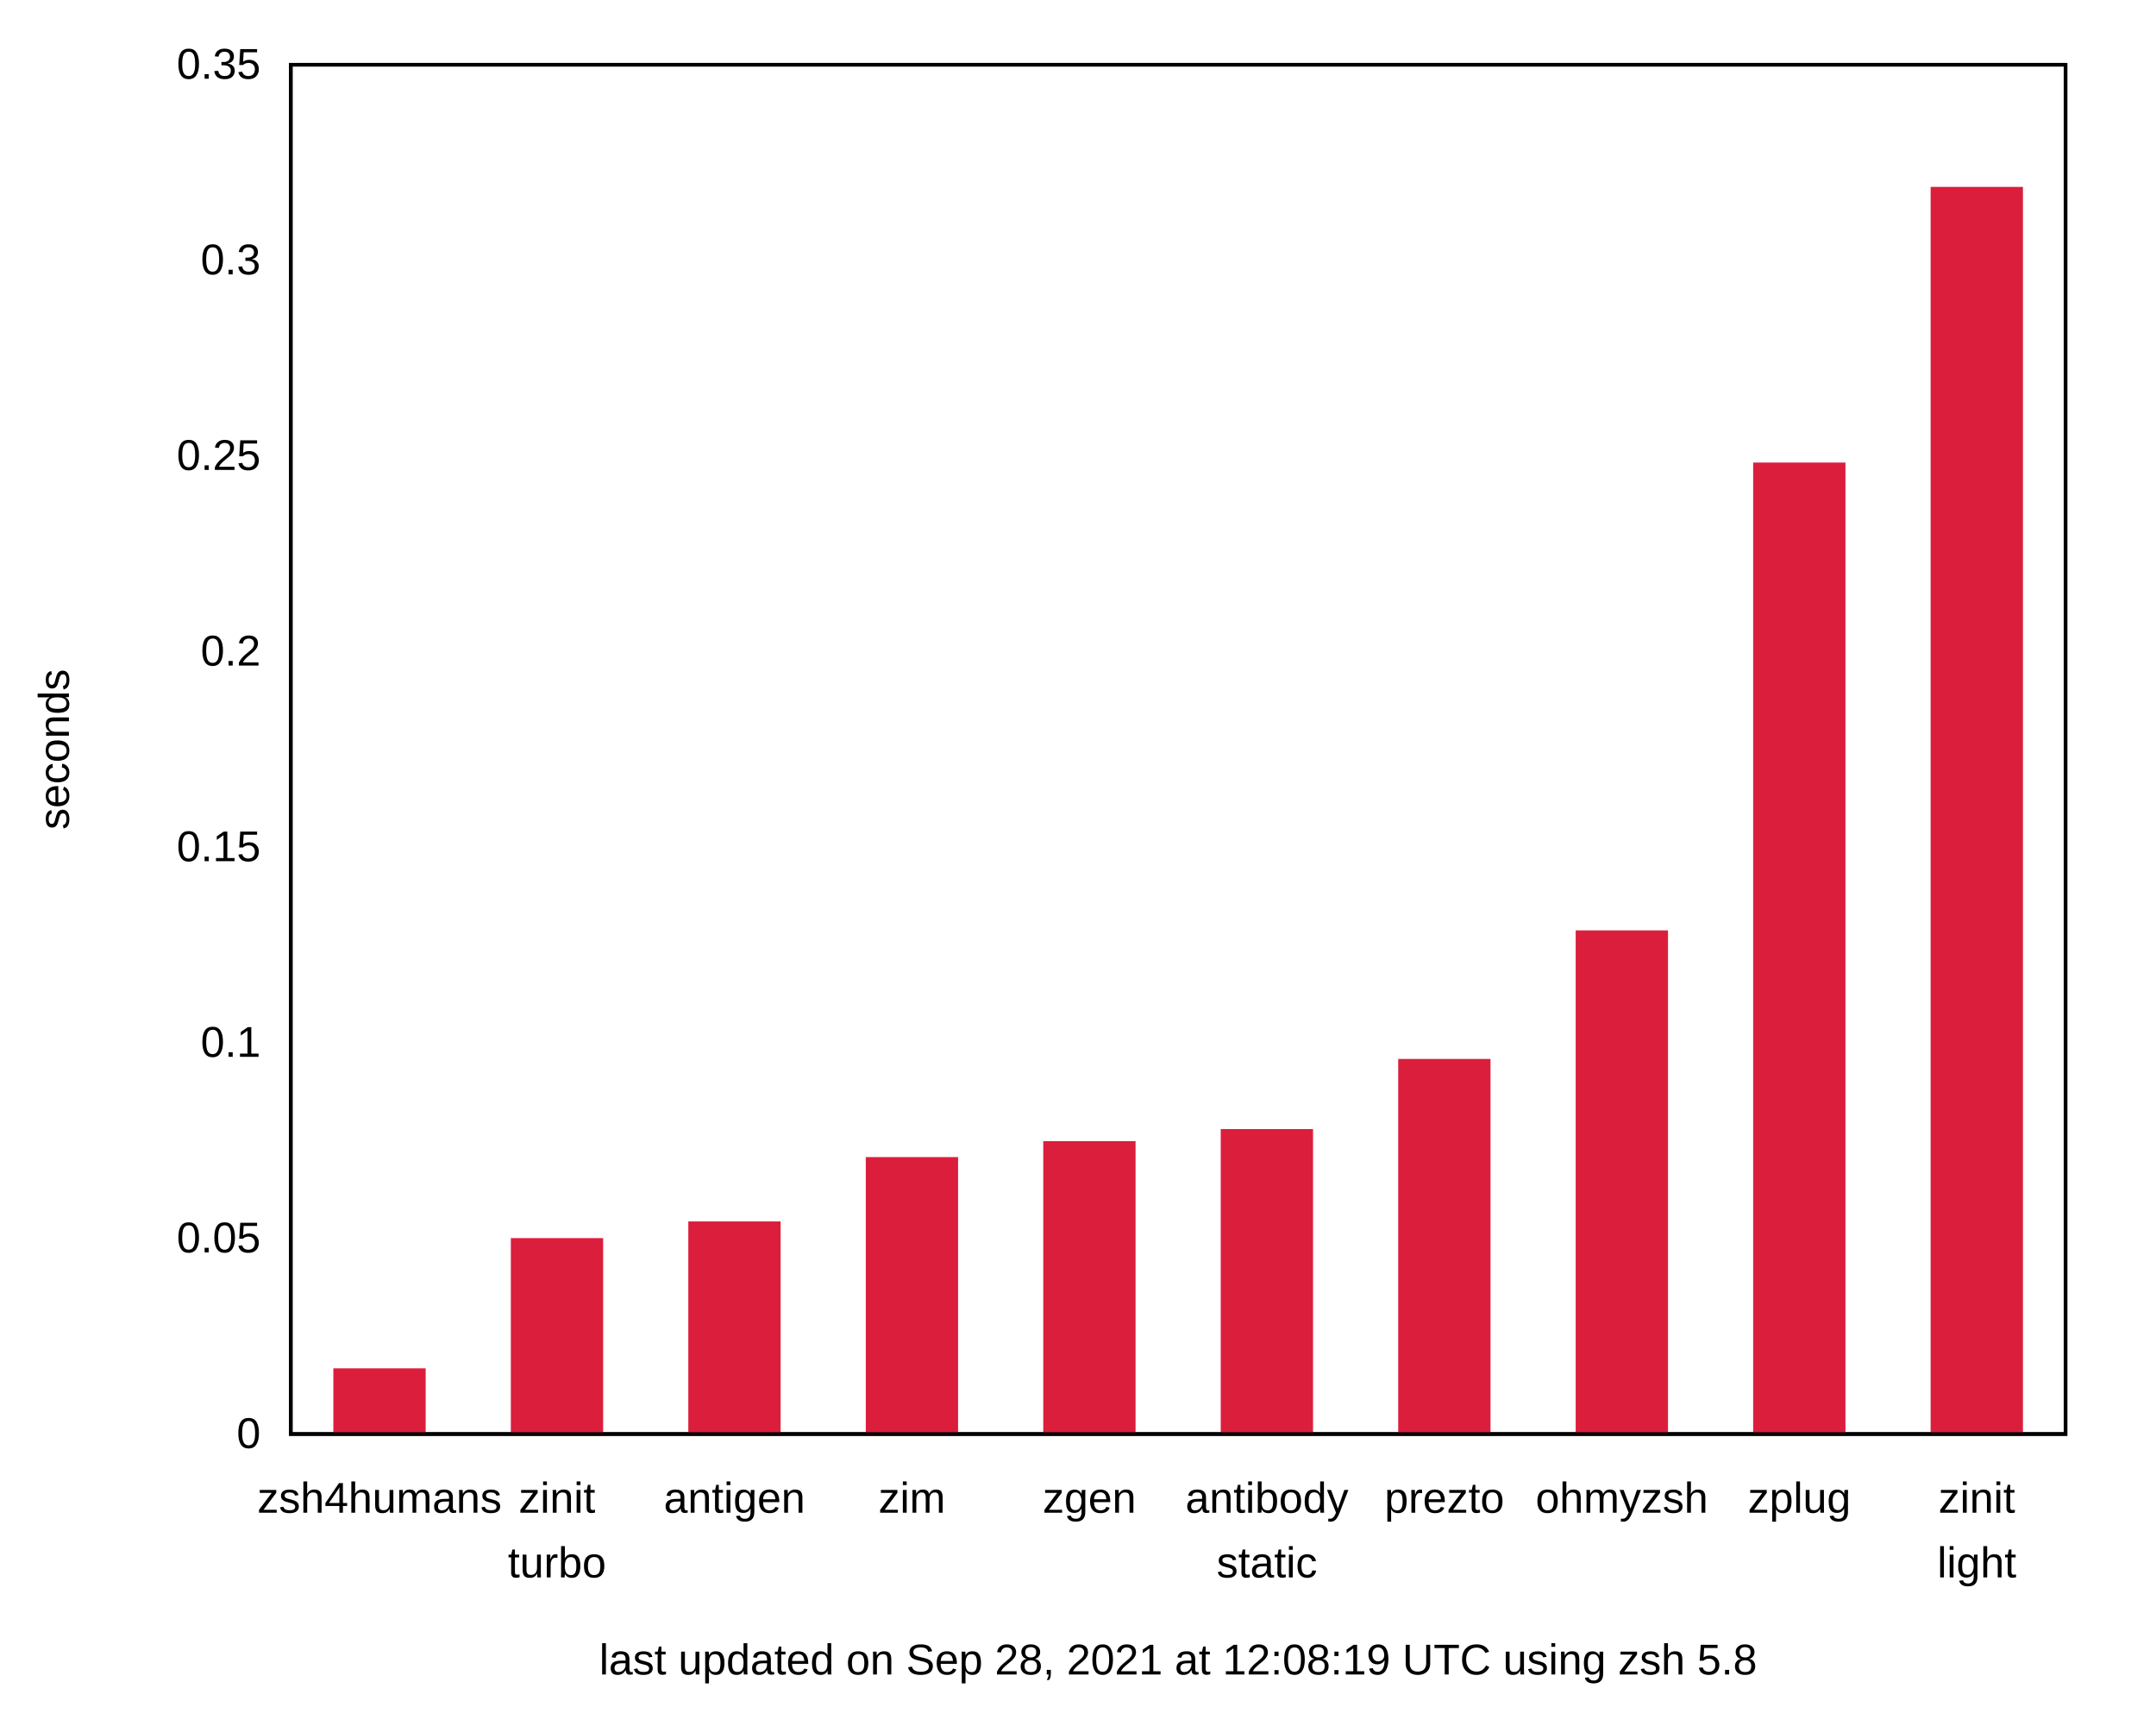
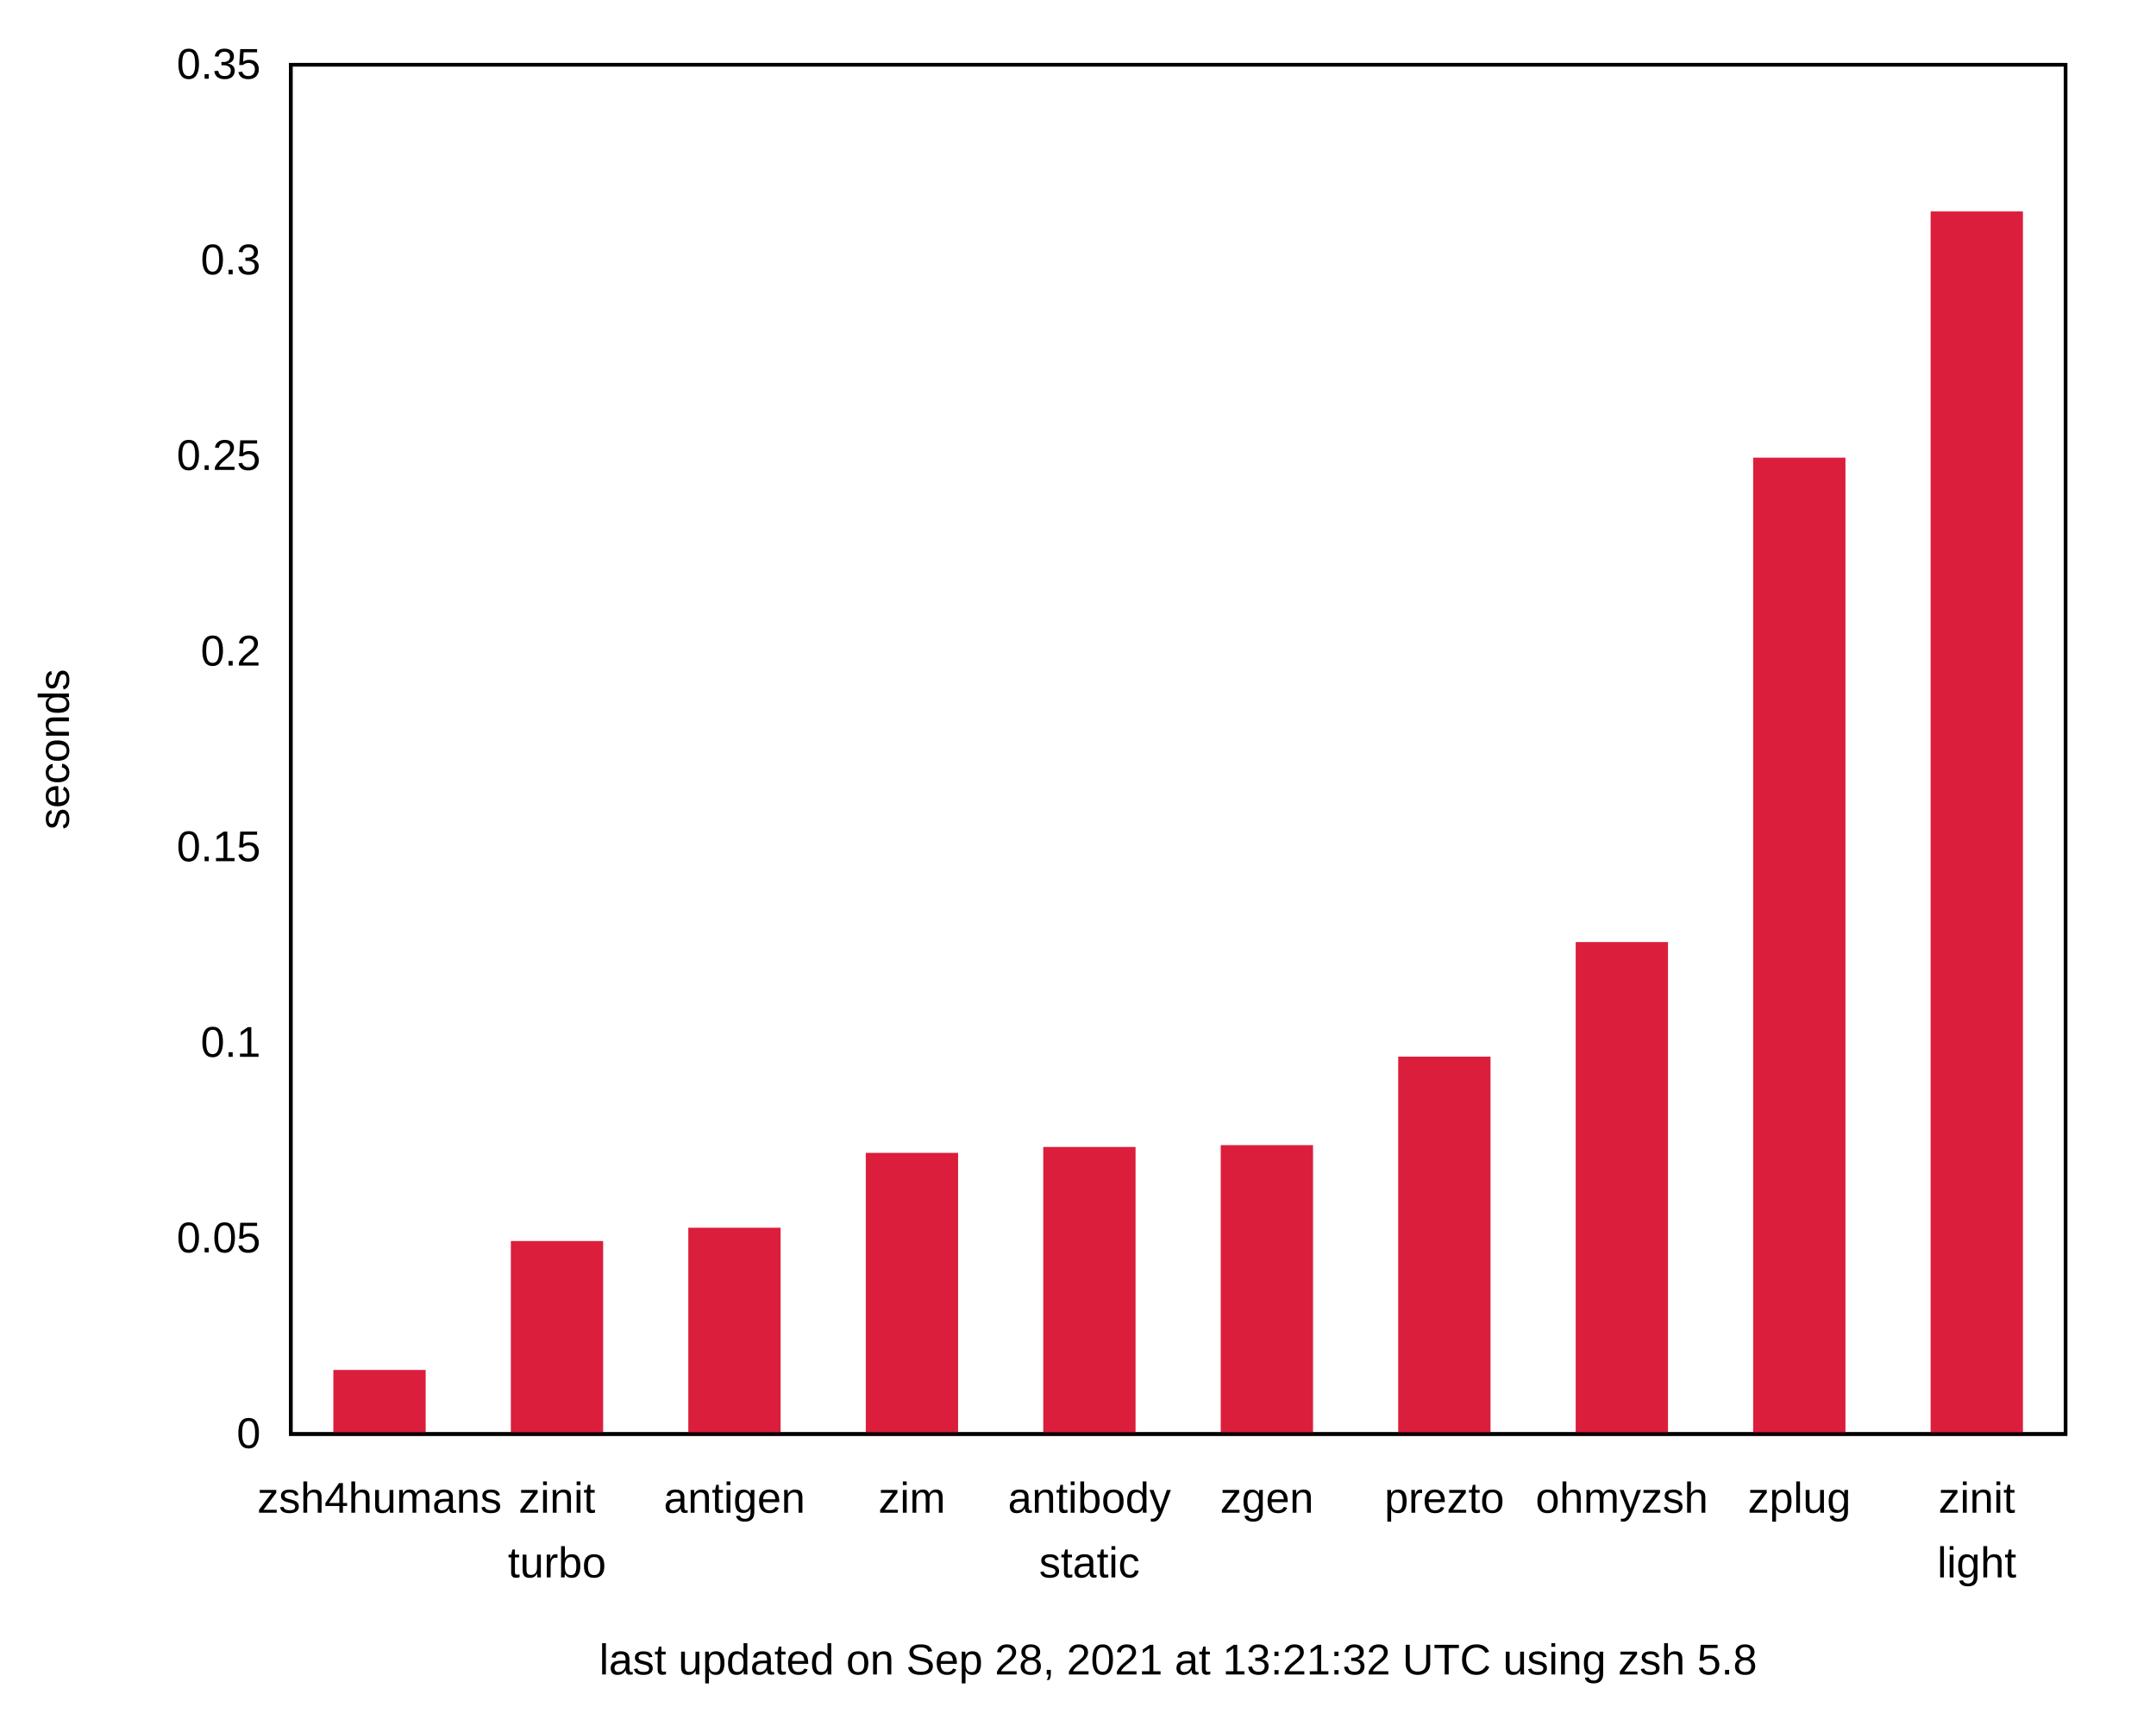
<svg xmlns="http://www.w3.org/2000/svg" xmlns:xlink="http://www.w3.org/1999/xlink" width="600" height="480" viewBox="0 0 600 480">
  <g id="gnuplot_canvas">
    <rect x="0" y="0" width="600" height="480" fill="none" />
    <defs>
      <circle id="gpDot" r="0.5" stroke-width="0.5" stroke="currentColor" />
      <path id="gpPt0" stroke-width="0.222" stroke="currentColor" d="M-1,0 h2 M0,-1 v2" />
      <path id="gpPt1" stroke-width="0.222" stroke="currentColor" d="M-1,-1 L1,1 M1,-1 L-1,1" />
      <path id="gpPt2" stroke-width="0.222" stroke="currentColor" d="M-1,0 L1,0 M0,-1 L0,1 M-1,-1 L1,1 M-1,1 L1,-1" />
      <rect id="gpPt3" stroke-width="0.222" stroke="currentColor" x="-1" y="-1" width="2" height="2" />
      <rect id="gpPt4" stroke-width="0.222" stroke="currentColor" fill="currentColor" x="-1" y="-1" width="2" height="2" />
      <circle id="gpPt5" stroke-width="0.222" stroke="currentColor" cx="0" cy="0" r="1" />
      <use xlink:href="#gpPt5" id="gpPt6" fill="currentColor" stroke="none" />
      <path id="gpPt7" stroke-width="0.222" stroke="currentColor" d="M0,-1.33 L-1.33,0.67 L1.33,0.67 z" />
      <use xlink:href="#gpPt7" id="gpPt8" fill="currentColor" stroke="none" />
      <use xlink:href="#gpPt7" id="gpPt9" stroke="currentColor" transform="rotate(180)" />
      <use xlink:href="#gpPt9" id="gpPt10" fill="currentColor" stroke="none" />
      <use xlink:href="#gpPt3" id="gpPt11" stroke="currentColor" transform="rotate(45)" />
      <use xlink:href="#gpPt11" id="gpPt12" fill="currentColor" stroke="none" />
      <path id="gpPt13" stroke-width="0.222" stroke="currentColor" d="M0,1.330 L1.265,0.411 L0.782,-1.067 L-0.782,-1.076 L-1.265,0.411 z" />
      <use xlink:href="#gpPt13" id="gpPt14" fill="currentColor" stroke="none" />
      <filter id="textbox" filterUnits="objectBoundingBox" x="0" y="0" height="1" width="1">
        <feFlood flood-color="white" flood-opacity="1" result="bgnd" />
        <feComposite in="SourceGraphic" in2="bgnd" operator="atop" />
      </filter>
      <filter id="greybox" filterUnits="objectBoundingBox" x="0" y="0" height="1" width="1">
        <feFlood flood-color="lightgrey" flood-opacity="1" result="grey" />
        <feComposite in="SourceGraphic" in2="grey" operator="atop" />
      </filter>
    </defs>
    <g fill="none" color="white" stroke="currentColor" stroke-width="1.00" stroke-linecap="butt" stroke-linejoin="miter">
</g>
    <g fill="none" color="black" stroke="currentColor" stroke-width="1.00" stroke-linecap="butt" stroke-linejoin="miter">
      <path stroke="black" d="M80.92,399.00 M574.82,399.00  " />
      <g transform="translate(72.53,402.90)" stroke="none" fill="black" font-family="Arial" font-size="12.00" text-anchor="end">
        <text>
          <tspan font-family="Arial"> 0</tspan>
        </text>
      </g>
    </g>
    <g fill="none" color="black" stroke="currentColor" stroke-width="1.00" stroke-linecap="butt" stroke-linejoin="miter">
      <path stroke="black" d="M80.92,344.57 M574.82,344.57  " />
      <g transform="translate(72.53,348.47)" stroke="none" fill="black" font-family="Arial" font-size="12.00" text-anchor="end">
        <text>
          <tspan font-family="Arial"> 0.05</tspan>
        </text>
      </g>
    </g>
    <g fill="none" color="black" stroke="currentColor" stroke-width="1.00" stroke-linecap="butt" stroke-linejoin="miter">
      <path stroke="black" d="M80.92,290.15 M574.82,290.15  " />
      <g transform="translate(72.53,294.05)" stroke="none" fill="black" font-family="Arial" font-size="12.00" text-anchor="end">
        <text>
          <tspan font-family="Arial"> 0.1</tspan>
        </text>
      </g>
    </g>
    <g fill="none" color="black" stroke="currentColor" stroke-width="1.00" stroke-linecap="butt" stroke-linejoin="miter">
      <path stroke="black" d="M80.92,235.72 M574.82,235.72  " />
      <g transform="translate(72.53,239.62)" stroke="none" fill="black" font-family="Arial" font-size="12.00" text-anchor="end">
        <text>
          <tspan font-family="Arial"> 0.15</tspan>
        </text>
      </g>
    </g>
    <g fill="none" color="black" stroke="currentColor" stroke-width="1.00" stroke-linecap="butt" stroke-linejoin="miter">
      <path stroke="black" d="M80.92,181.29 M574.82,181.29  " />
      <g transform="translate(72.53,185.19)" stroke="none" fill="black" font-family="Arial" font-size="12.00" text-anchor="end">
        <text>
          <tspan font-family="Arial"> 0.2</tspan>
        </text>
      </g>
    </g>
    <g fill="none" color="black" stroke="currentColor" stroke-width="1.00" stroke-linecap="butt" stroke-linejoin="miter">
      <path stroke="black" d="M80.92,126.86 M574.82,126.86  " />
      <g transform="translate(72.53,130.76)" stroke="none" fill="black" font-family="Arial" font-size="12.00" text-anchor="end">
        <text>
          <tspan font-family="Arial"> 0.25</tspan>
        </text>
      </g>
    </g>
    <g fill="none" color="black" stroke="currentColor" stroke-width="1.00" stroke-linecap="butt" stroke-linejoin="miter">
      <path stroke="black" d="M80.92,72.44 M574.82,72.44  " />
      <g transform="translate(72.53,76.34)" stroke="none" fill="black" font-family="Arial" font-size="12.00" text-anchor="end">
        <text>
          <tspan font-family="Arial"> 0.3</tspan>
        </text>
      </g>
    </g>
    <g fill="none" color="black" stroke="currentColor" stroke-width="1.00" stroke-linecap="butt" stroke-linejoin="miter">
      <path stroke="black" d="M80.92,18.01 M574.82,18.01  " />
      <g transform="translate(72.53,21.91)" stroke="none" fill="black" font-family="Arial" font-size="12.00" text-anchor="end">
        <text>
          <tspan font-family="Arial"> 0.35</tspan>
        </text>
      </g>
    </g>
    <g fill="none" color="black" stroke="currentColor" stroke-width="1.00" stroke-linecap="butt" stroke-linejoin="miter">
      <path stroke="black" d="M105.62,399.00 M105.62,18.01  " />
      <g transform="translate(105.62,420.90)" stroke="none" fill="black" font-family="Arial" font-size="12.00" text-anchor="middle">
        <text>
          <tspan font-family="Arial">zsh4humans</tspan>
        </text>
      </g>
    </g>
    <g fill="none" color="black" stroke="currentColor" stroke-width="1.00" stroke-linecap="butt" stroke-linejoin="miter">
      <path stroke="black" d="M155.01,399.00 M155.01,18.01  " />
      <g transform="translate(155.01,420.90)" stroke="none" fill="black" font-family="Arial" font-size="12.00" text-anchor="middle">
        <text>
          <tspan font-family="Arial">zinit</tspan>
        </text>
      </g>
      <g transform="translate(155.01,438.90)" stroke="none" fill="black" font-family="Arial" font-size="12.00" text-anchor="middle">
        <text>
          <tspan font-family="Arial">turbo</tspan>
        </text>
      </g>
    </g>
    <g fill="none" color="black" stroke="currentColor" stroke-width="1.00" stroke-linecap="butt" stroke-linejoin="miter">
      <path stroke="black" d="M204.40,399.00 M204.40,18.01  " />
      <g transform="translate(204.40,420.90)" stroke="none" fill="black" font-family="Arial" font-size="12.00" text-anchor="middle">
        <text>
          <tspan font-family="Arial">antigen</tspan>
        </text>
      </g>
    </g>
    <g fill="none" color="black" stroke="currentColor" stroke-width="1.00" stroke-linecap="butt" stroke-linejoin="miter">
      <path stroke="black" d="M253.79,399.00 M253.79,18.01  " />
      <g transform="translate(253.79,420.90)" stroke="none" fill="black" font-family="Arial" font-size="12.00" text-anchor="middle">
        <text>
          <tspan font-family="Arial">zim</tspan>
        </text>
      </g>
    </g>
    <g fill="none" color="black" stroke="currentColor" stroke-width="1.00" stroke-linecap="butt" stroke-linejoin="miter">
      <path stroke="black" d="M303.18,399.00 M303.18,18.01  " />
      <g transform="translate(303.18,420.90)" stroke="none" fill="black" font-family="Arial" font-size="12.00" text-anchor="middle">
        <text>
-           <tspan font-family="Arial">zgen</tspan>
+           <tspan font-family="Arial">antibody</tspan>
+         </text>
+       </g>
+       <g transform="translate(303.18,438.90)" stroke="none" fill="black" font-family="Arial" font-size="12.00" text-anchor="middle">
+         <text>
+           <tspan font-family="Arial">static</tspan>
        </text>
      </g>
    </g>
    <g fill="none" color="black" stroke="currentColor" stroke-width="1.00" stroke-linecap="butt" stroke-linejoin="miter">
      <path stroke="black" d="M352.57,399.00 M352.57,18.01  " />
      <g transform="translate(352.57,420.90)" stroke="none" fill="black" font-family="Arial" font-size="12.00" text-anchor="middle">
        <text>
-           <tspan font-family="Arial">antibody</tspan>
-         </text>
-       </g>
-       <g transform="translate(352.57,438.90)" stroke="none" fill="black" font-family="Arial" font-size="12.00" text-anchor="middle">
-         <text>
-           <tspan font-family="Arial">static</tspan>
+           <tspan font-family="Arial">zgen</tspan>
        </text>
      </g>
    </g>
    <g fill="none" color="black" stroke="currentColor" stroke-width="1.00" stroke-linecap="butt" stroke-linejoin="miter">
      <path stroke="black" d="M401.96,399.00 M401.96,18.01  " />
      <g transform="translate(401.96,420.90)" stroke="none" fill="black" font-family="Arial" font-size="12.00" text-anchor="middle">
        <text>
          <tspan font-family="Arial">prezto</tspan>
        </text>
      </g>
    </g>
    <g fill="none" color="black" stroke="currentColor" stroke-width="1.00" stroke-linecap="butt" stroke-linejoin="miter">
      <path stroke="black" d="M451.35,399.00 M451.35,18.01  " />
      <g transform="translate(451.35,420.90)" stroke="none" fill="black" font-family="Arial" font-size="12.00" text-anchor="middle">
        <text>
          <tspan font-family="Arial">ohmyzsh</tspan>
        </text>
      </g>
    </g>
    <g fill="none" color="black" stroke="currentColor" stroke-width="1.00" stroke-linecap="butt" stroke-linejoin="miter">
      <path stroke="black" d="M500.74,399.00 M500.74,18.01  " />
      <g transform="translate(500.74,420.90)" stroke="none" fill="black" font-family="Arial" font-size="12.00" text-anchor="middle">
        <text>
          <tspan font-family="Arial">zplug</tspan>
        </text>
      </g>
    </g>
    <g fill="none" color="black" stroke="currentColor" stroke-width="1.00" stroke-linecap="butt" stroke-linejoin="miter">
      <path stroke="black" d="M550.13,399.00 M550.13,18.01  " />
      <g transform="translate(550.13,420.90)" stroke="none" fill="black" font-family="Arial" font-size="12.00" text-anchor="middle">
        <text>
          <tspan font-family="Arial">zinit</tspan>
        </text>
      </g>
      <g transform="translate(550.13,438.90)" stroke="none" fill="black" font-family="Arial" font-size="12.00" text-anchor="middle">
        <text>
          <tspan font-family="Arial">light</tspan>
        </text>
      </g>
    </g>
    <g fill="none" color="black" stroke="currentColor" stroke-width="1.00" stroke-linecap="butt" stroke-linejoin="miter">
</g>
    <g fill="none" color="black" stroke="currentColor" stroke-width="1.00" stroke-linecap="butt" stroke-linejoin="miter">
      <path stroke="black" d="M80.92,18.01 L80.92,399.00 L574.82,399.00 L574.82,18.01 L80.92,18.01 Z  " />
      <g transform="translate(327.87,465.90)" stroke="none" fill="black" font-family="Arial" font-size="12.00" text-anchor="middle">
        <text>
-           <tspan font-family="Arial">last updated on Sep 28, 2021 at 12:08:19 UTC using zsh 5.8</tspan>
+           <tspan font-family="Arial">last updated on Sep 28, 2021 at 13:21:32 UTC using zsh 5.8</tspan>
        </text>
      </g>
    </g>
    <g fill="none" color="black" stroke="currentColor" stroke-width="1.00" stroke-linecap="butt" stroke-linejoin="miter">
      <g transform="translate(19.18,208.51) rotate(270)" stroke="none" fill="black" font-family="Arial" font-size="12.00" text-anchor="middle">
        <text>
          <tspan font-family="Arial">seconds</tspan>
        </text>
      </g>
    </g>
    <g fill="none" color="black" stroke="currentColor" stroke-width="1.00" stroke-linecap="butt" stroke-linejoin="miter">
</g>
    <g id="gnuplot_plot_1">
      <g fill="none" color="black" stroke="currentColor" stroke-width="1.00" stroke-linecap="butt" stroke-linejoin="miter">
        <g stroke="none" shape-rendering="crispEdges">
-           <polygon fill="rgb(220,  30,  61)" points="93.27,399.00 117.97,399.00 117.97,381.21 93.27,381.21 " />
-         </g>
-         <path stroke="rgb(220,  30,  61)" d="M93.27,399.00 L93.27,381.22 L117.96,381.22 L117.96,399.00 L93.27,399.00 Z  " />
-         <g stroke="none" shape-rendering="crispEdges">
-           <polygon fill="rgb(220,  30,  61)" points="142.66,399.00 167.36,399.00 167.36,344.98 142.66,344.98 " />
-         </g>
-         <path stroke="rgb(220,  30,  61)" d="M142.66,399.00 L142.66,344.99 L167.35,344.99 L167.35,399.00 L142.66,399.00 Z  " />
-         <g stroke="none" shape-rendering="crispEdges">
-           <polygon fill="rgb(220,  30,  61)" points="192.05,399.00 216.75,399.00 216.75,340.34 192.05,340.34 " />
-         </g>
-         <path stroke="rgb(220,  30,  61)" d="M192.05,399.00 L192.05,340.35 L216.74,340.35 L216.74,399.00 L192.05,399.00 Z  " />
-         <g stroke="none" shape-rendering="crispEdges">
-           <polygon fill="rgb(220,  30,  61)" points="241.44,399.00 266.14,399.00 266.14,322.44 241.44,322.44 " />
-         </g>
-         <path stroke="rgb(220,  30,  61)" d="M241.44,399.00 L241.44,322.45 L266.13,322.45 L266.13,399.00 L241.44,399.00 Z  " />
-         <g stroke="none" shape-rendering="crispEdges">
-           <polygon fill="rgb(220,  30,  61)" points="290.83,399.00 315.53,399.00 315.53,318.00 290.83,318.00 " />
-         </g>
-         <path stroke="rgb(220,  30,  61)" d="M290.83,399.00 L290.83,318.01 L315.52,318.01 L315.52,399.00 L290.83,399.00 Z  " />
-         <g stroke="none" shape-rendering="crispEdges">
-           <polygon fill="rgb(220,  30,  61)" points="340.22,399.00 364.92,399.00 364.92,314.64 340.22,314.64 " />
-         </g>
-         <path stroke="rgb(220,  30,  61)" d="M340.22,399.00 L340.22,314.65 L364.91,314.65 L364.91,399.00 L340.22,399.00 Z  " />
-         <g stroke="none" shape-rendering="crispEdges">
-           <polygon fill="rgb(220,  30,  61)" points="389.61,399.00 414.31,399.00 414.31,295.13 389.61,295.13 " />
-         </g>
-         <path stroke="rgb(220,  30,  61)" d="M389.61,399.00 L389.61,295.14 L414.30,295.14 L414.30,399.00 L389.61,399.00 Z  " />
-         <g stroke="none" shape-rendering="crispEdges">
-           <polygon fill="rgb(220,  30,  61)" points="439.00,399.00 463.70,399.00 463.70,259.36 439.00,259.36 " />
-         </g>
-         <path stroke="rgb(220,  30,  61)" d="M439.00,399.00 L439.00,259.37 L463.69,259.37 L463.69,399.00 L439.00,399.00 Z  " />
-         <g stroke="none" shape-rendering="crispEdges">
-           <polygon fill="rgb(220,  30,  61)" points="488.39,399.00 513.09,399.00 513.09,129.19 488.39,129.19 " />
-         </g>
-         <path stroke="rgb(220,  30,  61)" d="M488.39,399.00 L488.39,129.20 L513.08,129.20 L513.08,399.00 L488.39,399.00 Z  " />
-         <g stroke="none" shape-rendering="crispEdges">
-           <polygon fill="rgb(220,  30,  61)" points="537.78,399.00 562.48,399.00 562.48,52.49 537.78,52.49 " />
-         </g>
-         <path stroke="rgb(220,  30,  61)" d="M537.78,399.00 L537.78,52.50 L562.47,52.50 L562.47,399.00 L537.78,399.00 Z  " />
+           <polygon fill="rgb(220,  30,  61)" points="93.27,399.00 117.97,399.00 117.97,381.66 93.27,381.66 " />
+         </g>
+         <path stroke="rgb(220,  30,  61)" d="M93.27,399.00 L93.27,381.67 L117.96,381.67 L117.96,399.00 L93.27,399.00 Z  " />
+         <g stroke="none" shape-rendering="crispEdges">
+           <polygon fill="rgb(220,  30,  61)" points="142.66,399.00 167.36,399.00 167.36,345.79 142.66,345.79 " />
+         </g>
+         <path stroke="rgb(220,  30,  61)" d="M142.66,399.00 L142.66,345.80 L167.35,345.80 L167.35,399.00 L142.66,399.00 Z  " />
+         <g stroke="none" shape-rendering="crispEdges">
+           <polygon fill="rgb(220,  30,  61)" points="192.05,399.00 216.75,399.00 216.75,342.09 192.05,342.09 " />
+         </g>
+         <path stroke="rgb(220,  30,  61)" d="M192.05,399.00 L192.05,342.10 L216.74,342.10 L216.74,399.00 L192.05,399.00 Z  " />
+         <g stroke="none" shape-rendering="crispEdges">
+           <polygon fill="rgb(220,  30,  61)" points="241.44,399.00 266.14,399.00 266.14,321.26 241.44,321.26 " />
+         </g>
+         <path stroke="rgb(220,  30,  61)" d="M241.44,399.00 L241.44,321.27 L266.13,321.27 L266.13,399.00 L241.44,399.00 Z  " />
+         <g stroke="none" shape-rendering="crispEdges">
+           <polygon fill="rgb(220,  30,  61)" points="290.83,399.00 315.53,399.00 315.53,319.62 290.83,319.62 " />
+         </g>
+         <path stroke="rgb(220,  30,  61)" d="M290.83,399.00 L290.83,319.63 L315.52,319.63 L315.52,399.00 L290.83,399.00 Z  " />
+         <g stroke="none" shape-rendering="crispEdges">
+           <polygon fill="rgb(220,  30,  61)" points="340.22,399.00 364.92,399.00 364.92,319.11 340.22,319.11 " />
+         </g>
+         <path stroke="rgb(220,  30,  61)" d="M340.22,399.00 L340.22,319.12 L364.91,319.12 L364.91,399.00 L340.22,399.00 Z  " />
+         <g stroke="none" shape-rendering="crispEdges">
+           <polygon fill="rgb(220,  30,  61)" points="389.61,399.00 414.31,399.00 414.31,294.49 389.61,294.49 " />
+         </g>
+         <path stroke="rgb(220,  30,  61)" d="M389.61,399.00 L389.61,294.50 L414.30,294.50 L414.30,399.00 L389.61,399.00 Z  " />
+         <g stroke="none" shape-rendering="crispEdges">
+           <polygon fill="rgb(220,  30,  61)" points="439.00,399.00 463.70,399.00 463.70,262.61 439.00,262.61 " />
+         </g>
+         <path stroke="rgb(220,  30,  61)" d="M439.00,399.00 L439.00,262.62 L463.69,262.62 L463.69,399.00 L439.00,399.00 Z  " />
+         <g stroke="none" shape-rendering="crispEdges">
+           <polygon fill="rgb(220,  30,  61)" points="488.39,399.00 513.09,399.00 513.09,127.83 488.39,127.83 " />
+         </g>
+         <path stroke="rgb(220,  30,  61)" d="M488.39,399.00 L488.39,127.84 L513.08,127.84 L513.08,399.00 L488.39,399.00 Z  " />
+         <g stroke="none" shape-rendering="crispEdges">
+           <polygon fill="rgb(220,  30,  61)" points="537.78,399.00 562.48,399.00 562.48,59.32 537.78,59.32 " />
+         </g>
+         <path stroke="rgb(220,  30,  61)" d="M537.78,399.00 L537.78,59.33 L562.47,59.33 L562.47,399.00 L537.78,399.00 Z  " />
      </g>
    </g>
    <g fill="none" color="white" stroke="rgb(220,  30,  61)" stroke-width="2.00" stroke-linecap="butt" stroke-linejoin="miter">
</g>
    <g fill="none" color="black" stroke="currentColor" stroke-width="2.00" stroke-linecap="butt" stroke-linejoin="miter">
</g>
    <g fill="none" color="black" stroke="black" stroke-width="1.00" stroke-linecap="butt" stroke-linejoin="miter">
</g>
    <g fill="none" color="black" stroke="currentColor" stroke-width="1.00" stroke-linecap="butt" stroke-linejoin="miter">
      <path stroke="black" d="M80.92,18.01 L80.92,399.00 L574.82,399.00 L574.82,18.01 L80.92,18.01 Z  " />
    </g>
    <g fill="none" color="black" stroke="currentColor" stroke-width="1.00" stroke-linecap="butt" stroke-linejoin="miter">
</g>
  </g>
</svg>
